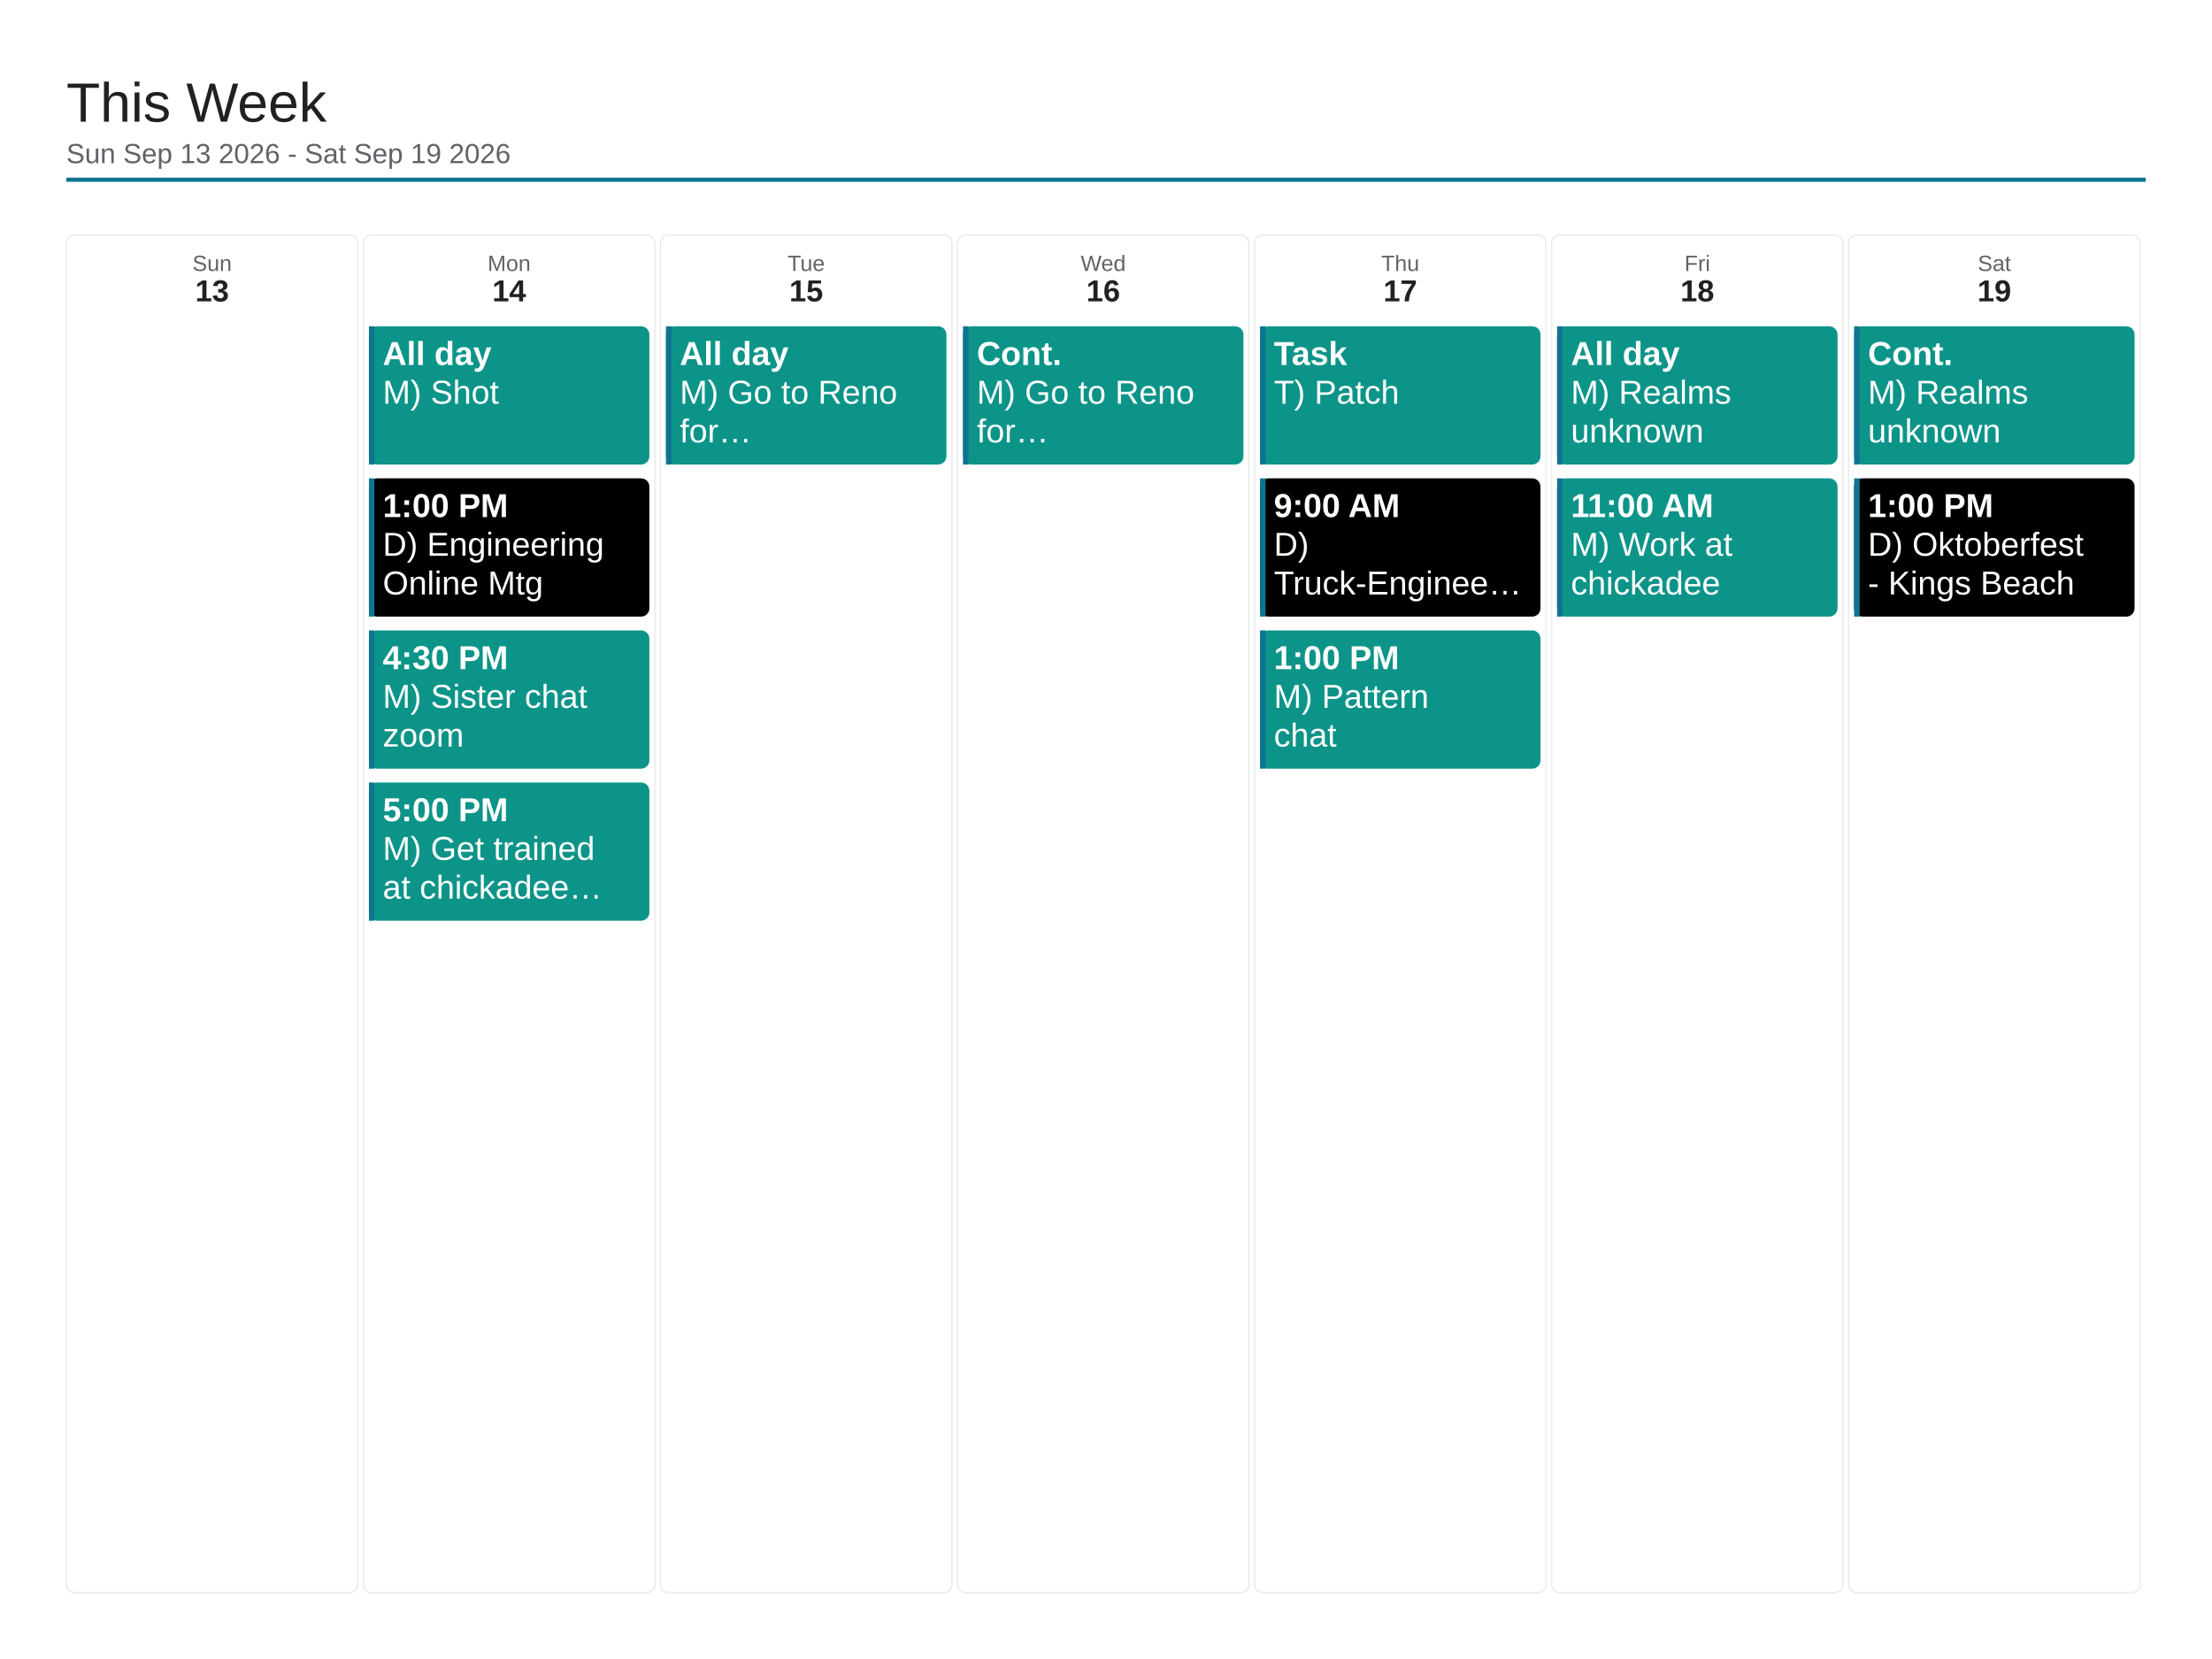
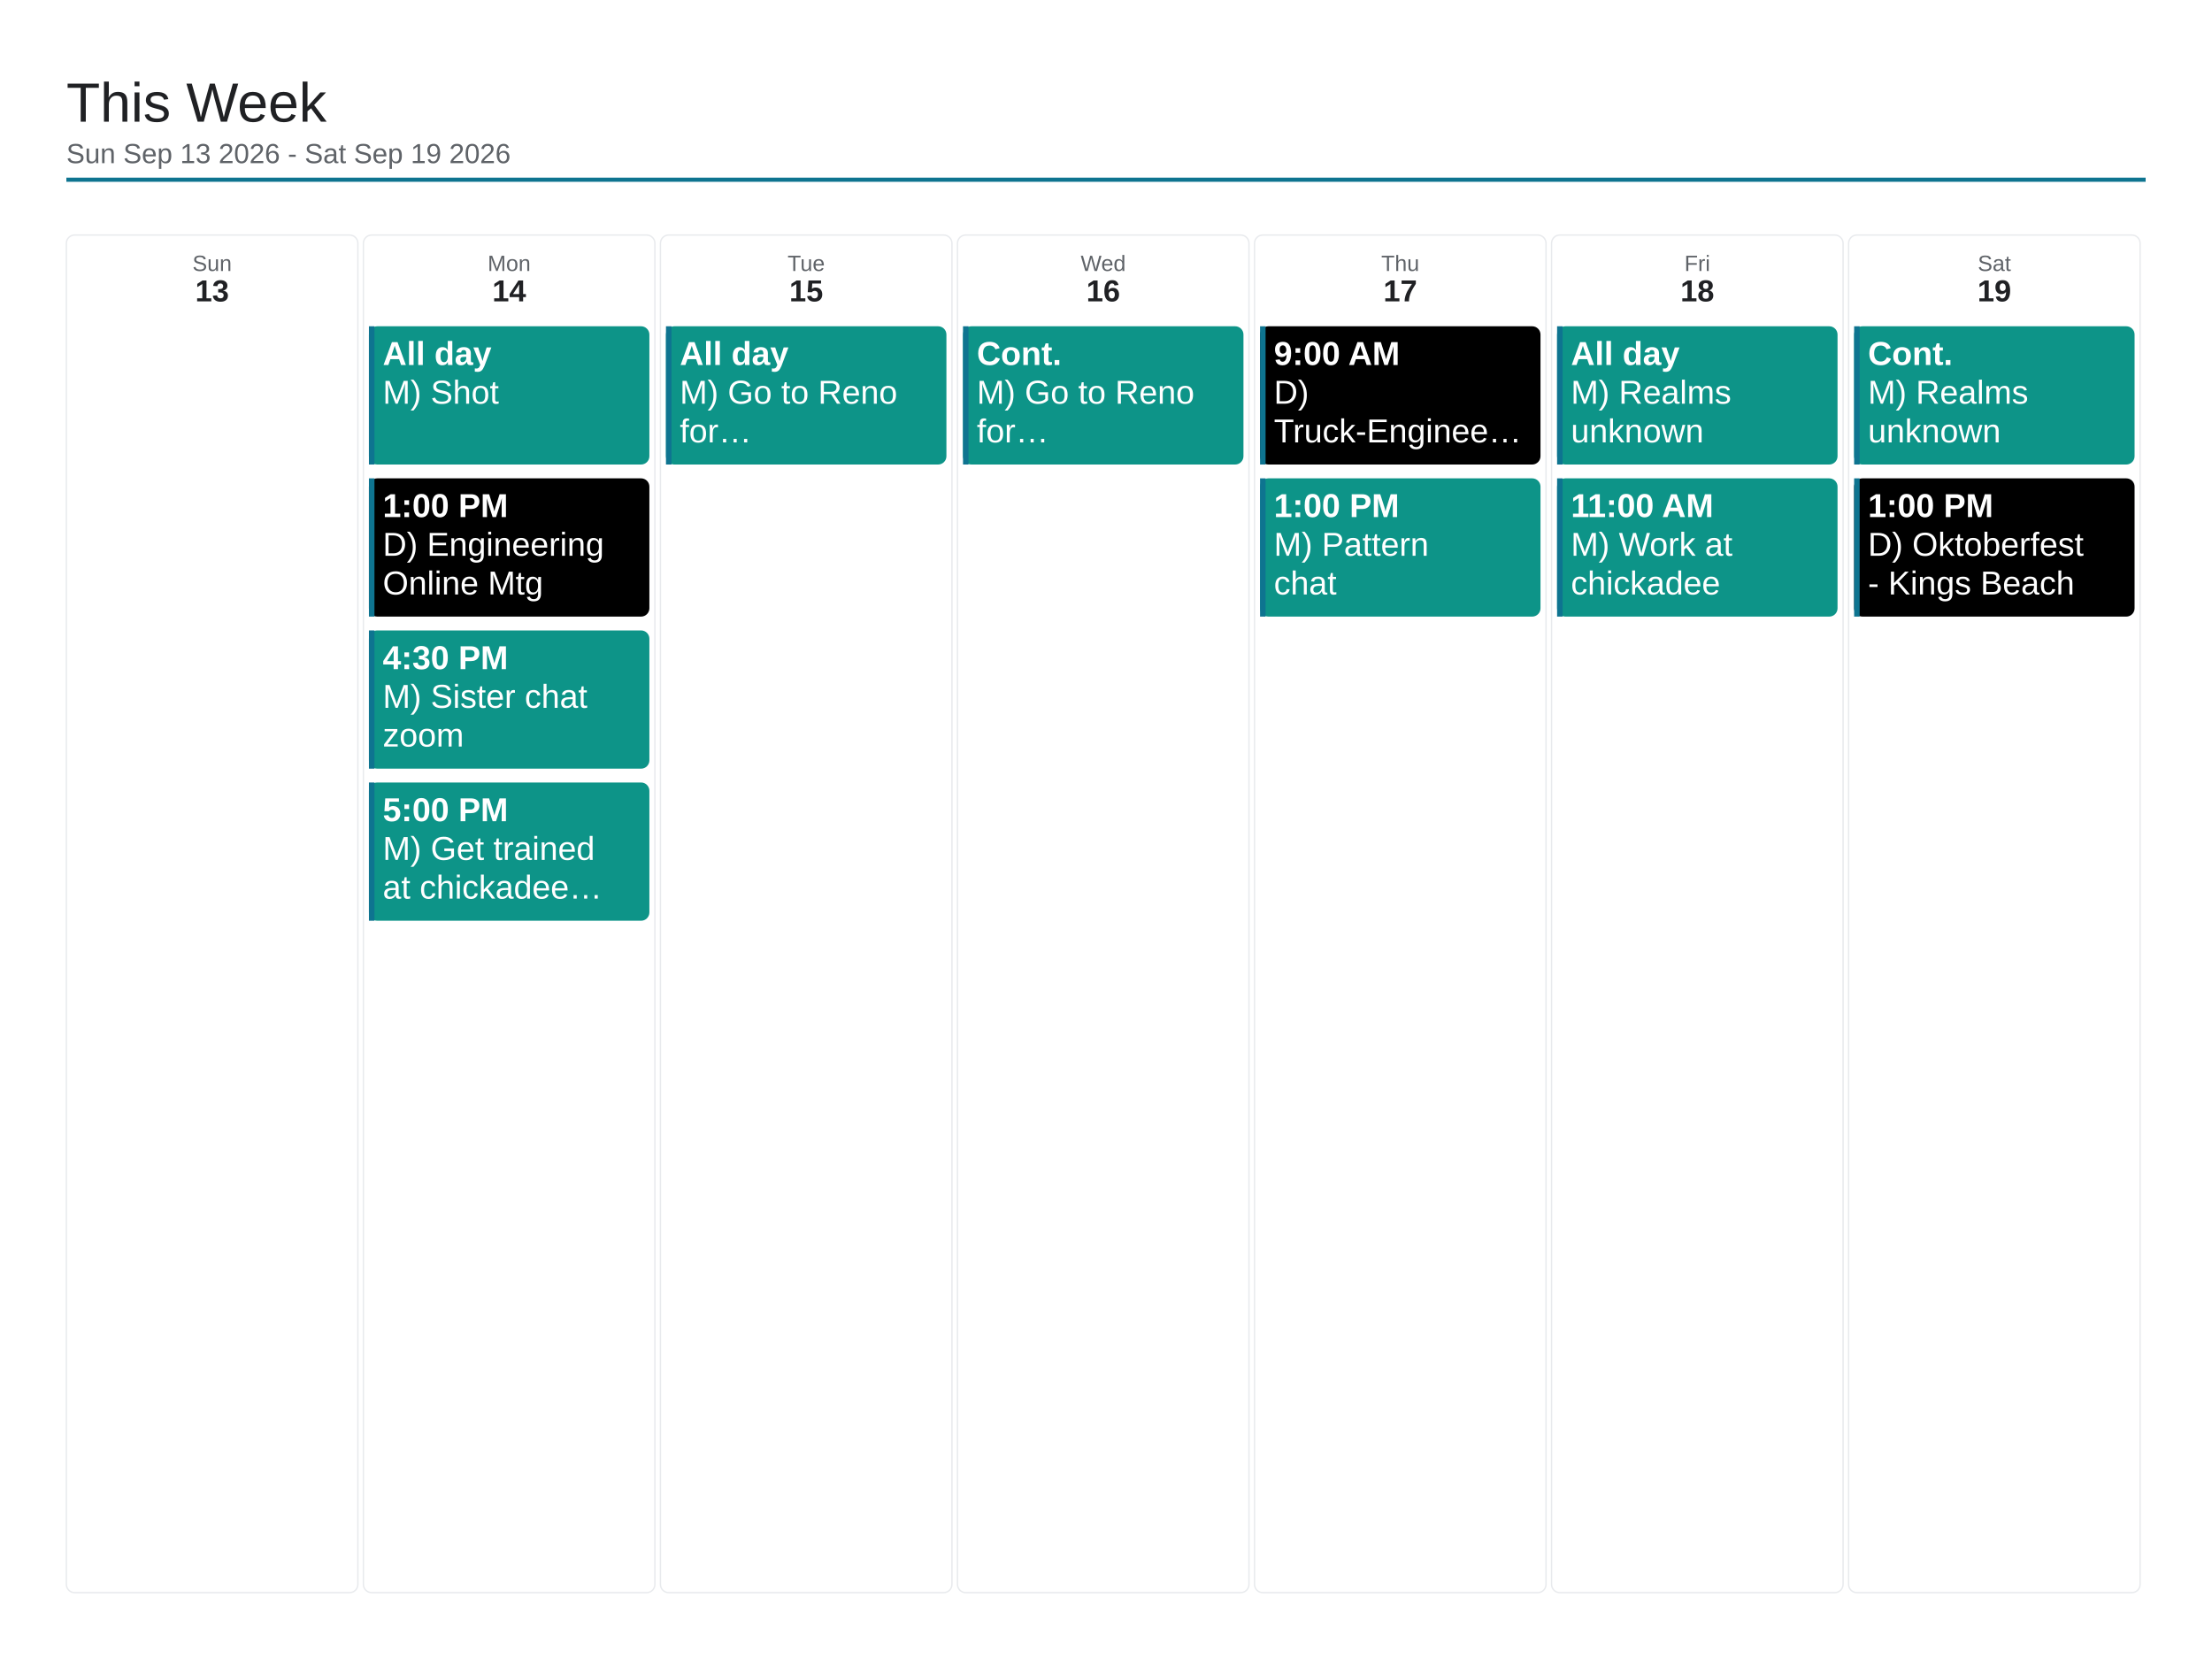
<svg xmlns="http://www.w3.org/2000/svg" viewBox="0 0 1600 1200" width="1600" height="1200">
  <rect x="0" y="0" width="1600" height="1200" fill="#ffffff" />
  <text x="48" y="88" font-family="Arial, Helvetica, sans-serif" font-size="40" font-weight="500" fill="#202124">This Week</text>
  <text x="48" y="118" font-family="Arial, Helvetica, sans-serif" font-size="20" fill="#5f6368">Sun Sep 13 2026 - Sat Sep 19 2026</text>
  <line x1="48" y1="130" x2="1552" y2="130" stroke="#0e7490" stroke-width="3" />
  <rect x="48" y="170" width="210.857" height="982" rx="6" fill="none" stroke="#e8eaed" stroke-width="1" />
  <text x="153.429" y="196" font-family="Arial, Helvetica, sans-serif" font-size="16" fill="#5f6368" text-anchor="middle">Sun</text>
  <text x="153.429" y="218" font-family="Arial, Helvetica, sans-serif" font-size="22" font-weight="700" fill="#202124" text-anchor="middle">13</text>
  <rect x="262.857" y="170" width="210.857" height="982" rx="6" fill="none" stroke="#e8eaed" stroke-width="1" />
  <text x="368.286" y="196" font-family="Arial, Helvetica, sans-serif" font-size="16" fill="#5f6368" text-anchor="middle">Mon</text>
  <text x="368.286" y="218" font-family="Arial, Helvetica, sans-serif" font-size="22" font-weight="700" fill="#202124" text-anchor="middle">14</text>
  <rect x="266.857" y="236" width="202.857" height="100" rx="6" fill="#0d9488" />
  <rect x="266.857" y="236" width="4" height="100" fill="#0e7490" />
  <text x="276.857" y="264" font-family="Arial, Helvetica, sans-serif" font-size="24" font-weight="700" fill="#ffffff">All day</text>
  <text x="276.857" y="292" font-family="Arial, Helvetica, sans-serif" font-size="24" fill="#ffffff">M) Shot</text>
  <rect x="266.857" y="346" width="202.857" height="100" rx="6" fill="#000000" />
  <rect x="266.857" y="346" width="4" height="100" fill="#0e7490" />
  <text x="276.857" y="374" font-family="Arial, Helvetica, sans-serif" font-size="24" font-weight="700" fill="#ffffff">1:00 PM</text>
  <text x="276.857" y="402" font-family="Arial, Helvetica, sans-serif" font-size="24" fill="#ffffff">D) Engineering</text>
  <text x="276.857" y="430" font-family="Arial, Helvetica, sans-serif" font-size="24" fill="#ffffff">Online Mtg</text>
  <rect x="266.857" y="456" width="202.857" height="100" rx="6" fill="#0d9488" />
  <rect x="266.857" y="456" width="4" height="100" fill="#0e7490" />
  <text x="276.857" y="484" font-family="Arial, Helvetica, sans-serif" font-size="24" font-weight="700" fill="#ffffff">4:30 PM</text>
  <text x="276.857" y="512" font-family="Arial, Helvetica, sans-serif" font-size="24" fill="#ffffff">M) Sister chat</text>
  <text x="276.857" y="540" font-family="Arial, Helvetica, sans-serif" font-size="24" fill="#ffffff">zoom</text>
  <rect x="266.857" y="566" width="202.857" height="100" rx="6" fill="#0d9488" />
  <rect x="266.857" y="566" width="4" height="100" fill="#0e7490" />
  <text x="276.857" y="594" font-family="Arial, Helvetica, sans-serif" font-size="24" font-weight="700" fill="#ffffff">5:00 PM</text>
  <text x="276.857" y="622" font-family="Arial, Helvetica, sans-serif" font-size="24" fill="#ffffff">M) Get trained</text>
  <text x="276.857" y="650" font-family="Arial, Helvetica, sans-serif" font-size="24" fill="#ffffff">at chickadee…</text>
  <rect x="477.714" y="170" width="210.857" height="982" rx="6" fill="none" stroke="#e8eaed" stroke-width="1" />
  <text x="583.143" y="196" font-family="Arial, Helvetica, sans-serif" font-size="16" fill="#5f6368" text-anchor="middle">Tue</text>
  <text x="583.143" y="218" font-family="Arial, Helvetica, sans-serif" font-size="22" font-weight="700" fill="#202124" text-anchor="middle">15</text>
  <rect x="481.714" y="236" width="202.857" height="100" rx="6" fill="#0d9488" />
  <rect x="481.714" y="236" width="4" height="100" fill="#0e7490" />
  <text x="491.714" y="264" font-family="Arial, Helvetica, sans-serif" font-size="24" font-weight="700" fill="#ffffff">All day</text>
  <text x="491.714" y="292" font-family="Arial, Helvetica, sans-serif" font-size="24" fill="#ffffff">M) Go to Reno</text>
  <text x="491.714" y="320" font-family="Arial, Helvetica, sans-serif" font-size="24" fill="#ffffff">for…</text>
  <rect x="692.571" y="170" width="210.857" height="982" rx="6" fill="none" stroke="#e8eaed" stroke-width="1" />
  <text x="798" y="196" font-family="Arial, Helvetica, sans-serif" font-size="16" fill="#5f6368" text-anchor="middle">Wed</text>
  <text x="798" y="218" font-family="Arial, Helvetica, sans-serif" font-size="22" font-weight="700" fill="#202124" text-anchor="middle">16</text>
  <rect x="696.571" y="236" width="202.857" height="100" rx="6" fill="#0d9488" />
  <rect x="696.571" y="236" width="4" height="100" fill="#0e7490" />
  <text x="706.571" y="264" font-family="Arial, Helvetica, sans-serif" font-size="24" font-weight="700" fill="#ffffff">Cont.</text>
  <text x="706.571" y="292" font-family="Arial, Helvetica, sans-serif" font-size="24" fill="#ffffff">M) Go to Reno</text>
  <text x="706.571" y="320" font-family="Arial, Helvetica, sans-serif" font-size="24" fill="#ffffff">for…</text>
  <rect x="907.429" y="170" width="210.857" height="982" rx="6" fill="none" stroke="#e8eaed" stroke-width="1" />
  <text x="1012.857" y="196" font-family="Arial, Helvetica, sans-serif" font-size="16" fill="#5f6368" text-anchor="middle">Thu</text>
  <text x="1012.857" y="218" font-family="Arial, Helvetica, sans-serif" font-size="22" font-weight="700" fill="#202124" text-anchor="middle">17</text>
-   <rect x="911.429" y="236" width="202.857" height="100" rx="6" fill="#0d9488" />
+   <rect x="911.429" y="236" width="202.857" height="100" rx="6" fill="#000000" />
  <rect x="911.429" y="236" width="4" height="100" fill="#0e7490" />
-   <text x="921.429" y="264" font-family="Arial, Helvetica, sans-serif" font-size="24" font-weight="700" fill="#ffffff">Task</text>
-   <text x="921.429" y="292" font-family="Arial, Helvetica, sans-serif" font-size="24" fill="#ffffff">T) Patch</text>
-   <rect x="911.429" y="346" width="202.857" height="100" rx="6" fill="#000000" />
+   <text x="921.429" y="264" font-family="Arial, Helvetica, sans-serif" font-size="24" font-weight="700" fill="#ffffff">9:00 AM</text>
+   <text x="921.429" y="292" font-family="Arial, Helvetica, sans-serif" font-size="24" fill="#ffffff">D)</text>
+   <text x="921.429" y="320" font-family="Arial, Helvetica, sans-serif" font-size="24" fill="#ffffff">Truck-Enginee…</text>
+   <rect x="911.429" y="346" width="202.857" height="100" rx="6" fill="#0d9488" />
  <rect x="911.429" y="346" width="4" height="100" fill="#0e7490" />
-   <text x="921.429" y="374" font-family="Arial, Helvetica, sans-serif" font-size="24" font-weight="700" fill="#ffffff">9:00 AM</text>
-   <text x="921.429" y="402" font-family="Arial, Helvetica, sans-serif" font-size="24" fill="#ffffff">D)</text>
-   <text x="921.429" y="430" font-family="Arial, Helvetica, sans-serif" font-size="24" fill="#ffffff">Truck-Enginee…</text>
-   <rect x="911.429" y="456" width="202.857" height="100" rx="6" fill="#0d9488" />
-   <rect x="911.429" y="456" width="4" height="100" fill="#0e7490" />
-   <text x="921.429" y="484" font-family="Arial, Helvetica, sans-serif" font-size="24" font-weight="700" fill="#ffffff">1:00 PM</text>
-   <text x="921.429" y="512" font-family="Arial, Helvetica, sans-serif" font-size="24" fill="#ffffff">M) Pattern</text>
-   <text x="921.429" y="540" font-family="Arial, Helvetica, sans-serif" font-size="24" fill="#ffffff">chat</text>
+   <text x="921.429" y="374" font-family="Arial, Helvetica, sans-serif" font-size="24" font-weight="700" fill="#ffffff">1:00 PM</text>
+   <text x="921.429" y="402" font-family="Arial, Helvetica, sans-serif" font-size="24" fill="#ffffff">M) Pattern</text>
+   <text x="921.429" y="430" font-family="Arial, Helvetica, sans-serif" font-size="24" fill="#ffffff">chat</text>
  <rect x="1122.286" y="170" width="210.857" height="982" rx="6" fill="none" stroke="#e8eaed" stroke-width="1" />
  <text x="1227.714" y="196" font-family="Arial, Helvetica, sans-serif" font-size="16" fill="#5f6368" text-anchor="middle">Fri</text>
  <text x="1227.714" y="218" font-family="Arial, Helvetica, sans-serif" font-size="22" font-weight="700" fill="#202124" text-anchor="middle">18</text>
  <rect x="1126.286" y="236" width="202.857" height="100" rx="6" fill="#0d9488" />
  <rect x="1126.286" y="236" width="4" height="100" fill="#0e7490" />
  <text x="1136.286" y="264" font-family="Arial, Helvetica, sans-serif" font-size="24" font-weight="700" fill="#ffffff">All day</text>
  <text x="1136.286" y="292" font-family="Arial, Helvetica, sans-serif" font-size="24" fill="#ffffff">M) Realms</text>
  <text x="1136.286" y="320" font-family="Arial, Helvetica, sans-serif" font-size="24" fill="#ffffff">unknown</text>
  <rect x="1126.286" y="346" width="202.857" height="100" rx="6" fill="#0d9488" />
  <rect x="1126.286" y="346" width="4" height="100" fill="#0e7490" />
  <text x="1136.286" y="374" font-family="Arial, Helvetica, sans-serif" font-size="24" font-weight="700" fill="#ffffff">11:00 AM</text>
  <text x="1136.286" y="402" font-family="Arial, Helvetica, sans-serif" font-size="24" fill="#ffffff">M) Work at</text>
  <text x="1136.286" y="430" font-family="Arial, Helvetica, sans-serif" font-size="24" fill="#ffffff">chickadee</text>
  <rect x="1337.143" y="170" width="210.857" height="982" rx="6" fill="none" stroke="#e8eaed" stroke-width="1" />
  <text x="1442.571" y="196" font-family="Arial, Helvetica, sans-serif" font-size="16" fill="#5f6368" text-anchor="middle">Sat</text>
  <text x="1442.571" y="218" font-family="Arial, Helvetica, sans-serif" font-size="22" font-weight="700" fill="#202124" text-anchor="middle">19</text>
  <rect x="1341.143" y="236" width="202.857" height="100" rx="6" fill="#0d9488" />
  <rect x="1341.143" y="236" width="4" height="100" fill="#0e7490" />
  <text x="1351.143" y="264" font-family="Arial, Helvetica, sans-serif" font-size="24" font-weight="700" fill="#ffffff">Cont.</text>
  <text x="1351.143" y="292" font-family="Arial, Helvetica, sans-serif" font-size="24" fill="#ffffff">M) Realms</text>
  <text x="1351.143" y="320" font-family="Arial, Helvetica, sans-serif" font-size="24" fill="#ffffff">unknown</text>
  <rect x="1341.143" y="346" width="202.857" height="100" rx="6" fill="#000000" />
  <rect x="1341.143" y="346" width="4" height="100" fill="#0e7490" />
  <text x="1351.143" y="374" font-family="Arial, Helvetica, sans-serif" font-size="24" font-weight="700" fill="#ffffff">1:00 PM</text>
  <text x="1351.143" y="402" font-family="Arial, Helvetica, sans-serif" font-size="24" fill="#ffffff">D) Oktoberfest</text>
  <text x="1351.143" y="430" font-family="Arial, Helvetica, sans-serif" font-size="24" fill="#ffffff">- Kings Beach</text>
</svg>
